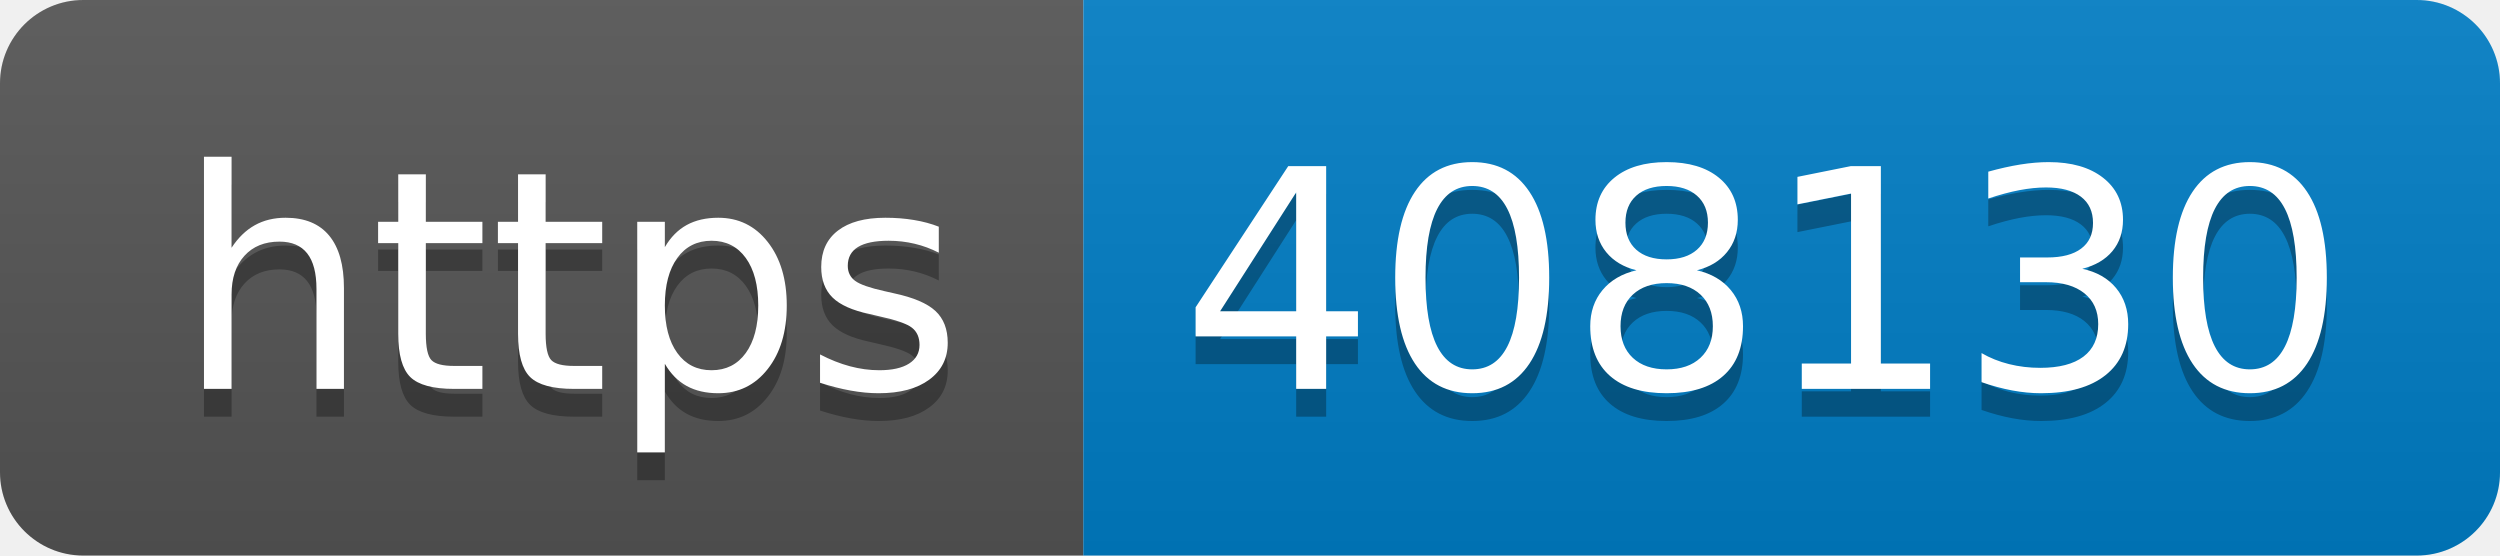
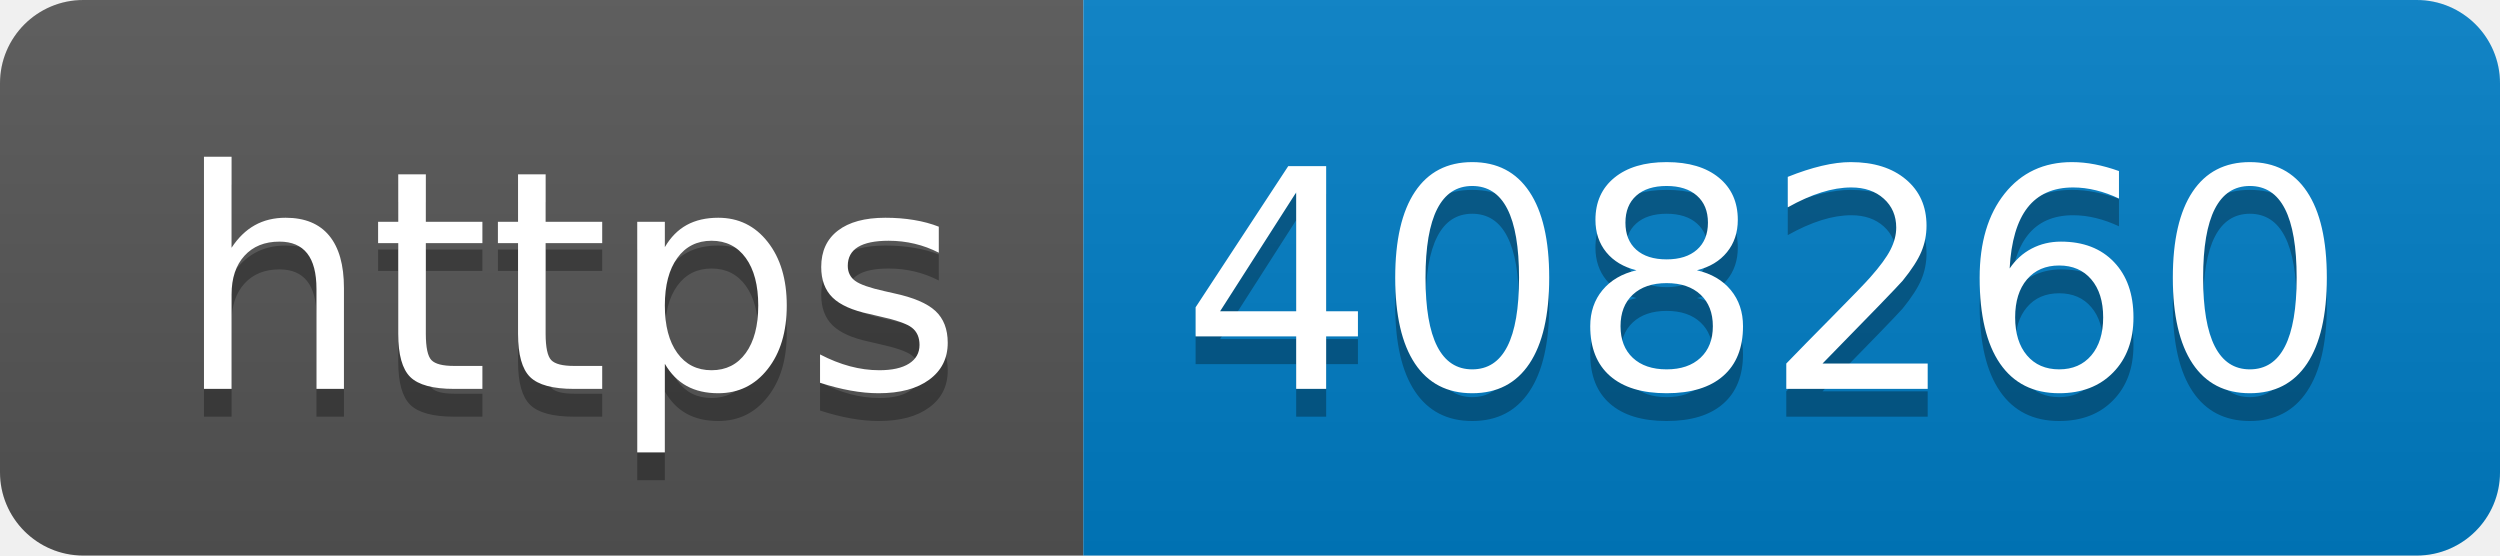
- <svg xmlns="http://www.w3.org/2000/svg" width="90" height="20" role="img" aria-label="https: 408130">
+ <svg xmlns="http://www.w3.org/2000/svg" width="90" height="20" role="img" aria-label="https: 408260">
  <linearGradient id="s" x2="0" y2="100%">
    <stop offset="0" stop-color="#bbb" stop-opacity=".1" />
    <stop offset="1" stop-opacity=".1" />
  </linearGradient>
  <clipPath id="r">
    <rect width="90" height="20" rx="3" fill="#fff" />
  </clipPath>
  <g clip-path="url(#r)">
    <rect width="39" height="20" fill="#555" />
    <rect x="39" width="51" height="20" fill="#007ec6" />
    <rect width="90" height="20" fill="url(#s)" />
  </g>
  <g fill="#fff" text-anchor="middle" font-family="Verdana,Geneva,DejaVu Sans,sans-serif" text-rendering="geometricPrecision" font-size="110">
    <text aria-hidden="true" x="205" y="150" fill="#010101" fill-opacity=".3" transform="scale(.1)" textLength="290">https</text>
    <text x="205" y="140" transform="scale(.1)" fill="#fff" textLength="290">https</text>
-     <text aria-hidden="true" x="635" y="150" fill="#010101" fill-opacity=".3" transform="scale(.1)" textLength="410">408130</text>
-     <text x="635" y="140" transform="scale(.1)" fill="#fff" textLength="410">408130</text>
+     <text aria-hidden="true" x="635" y="150" fill="#010101" fill-opacity=".3" transform="scale(.1)" textLength="410">408260</text>
+     <text x="635" y="140" transform="scale(.1)" fill="#fff" textLength="410">408260</text>
  </g>
</svg>
